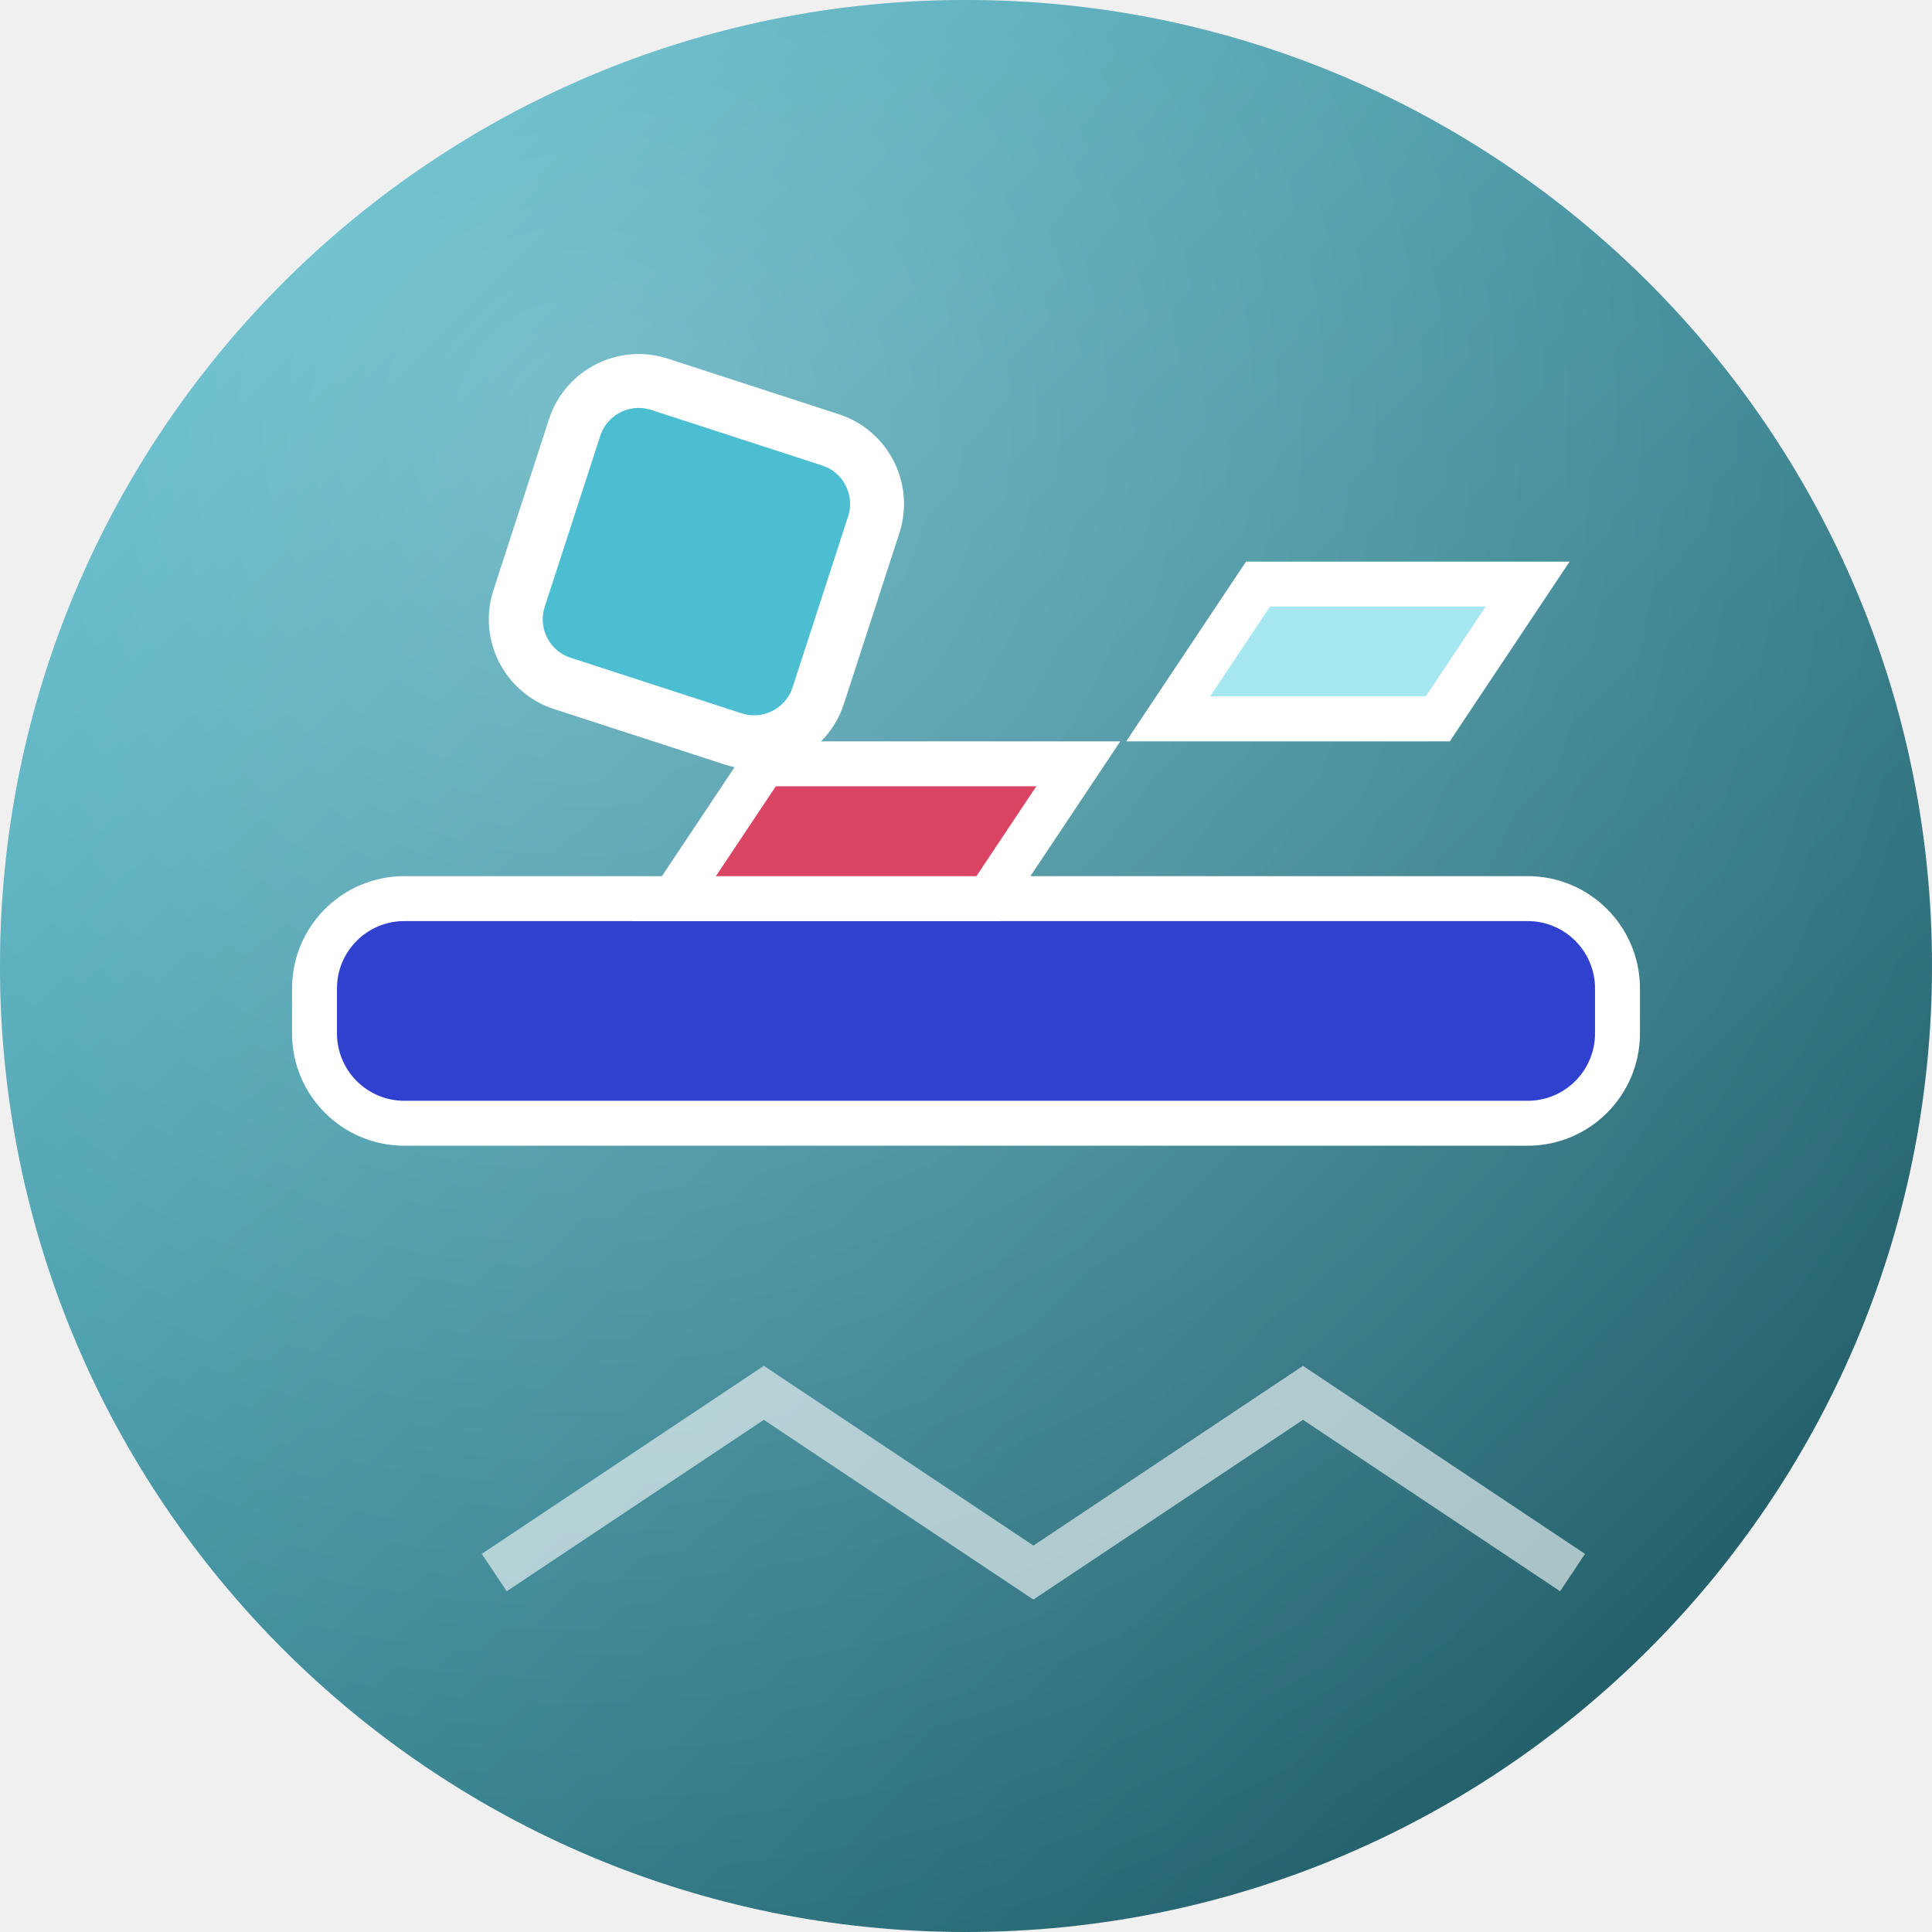
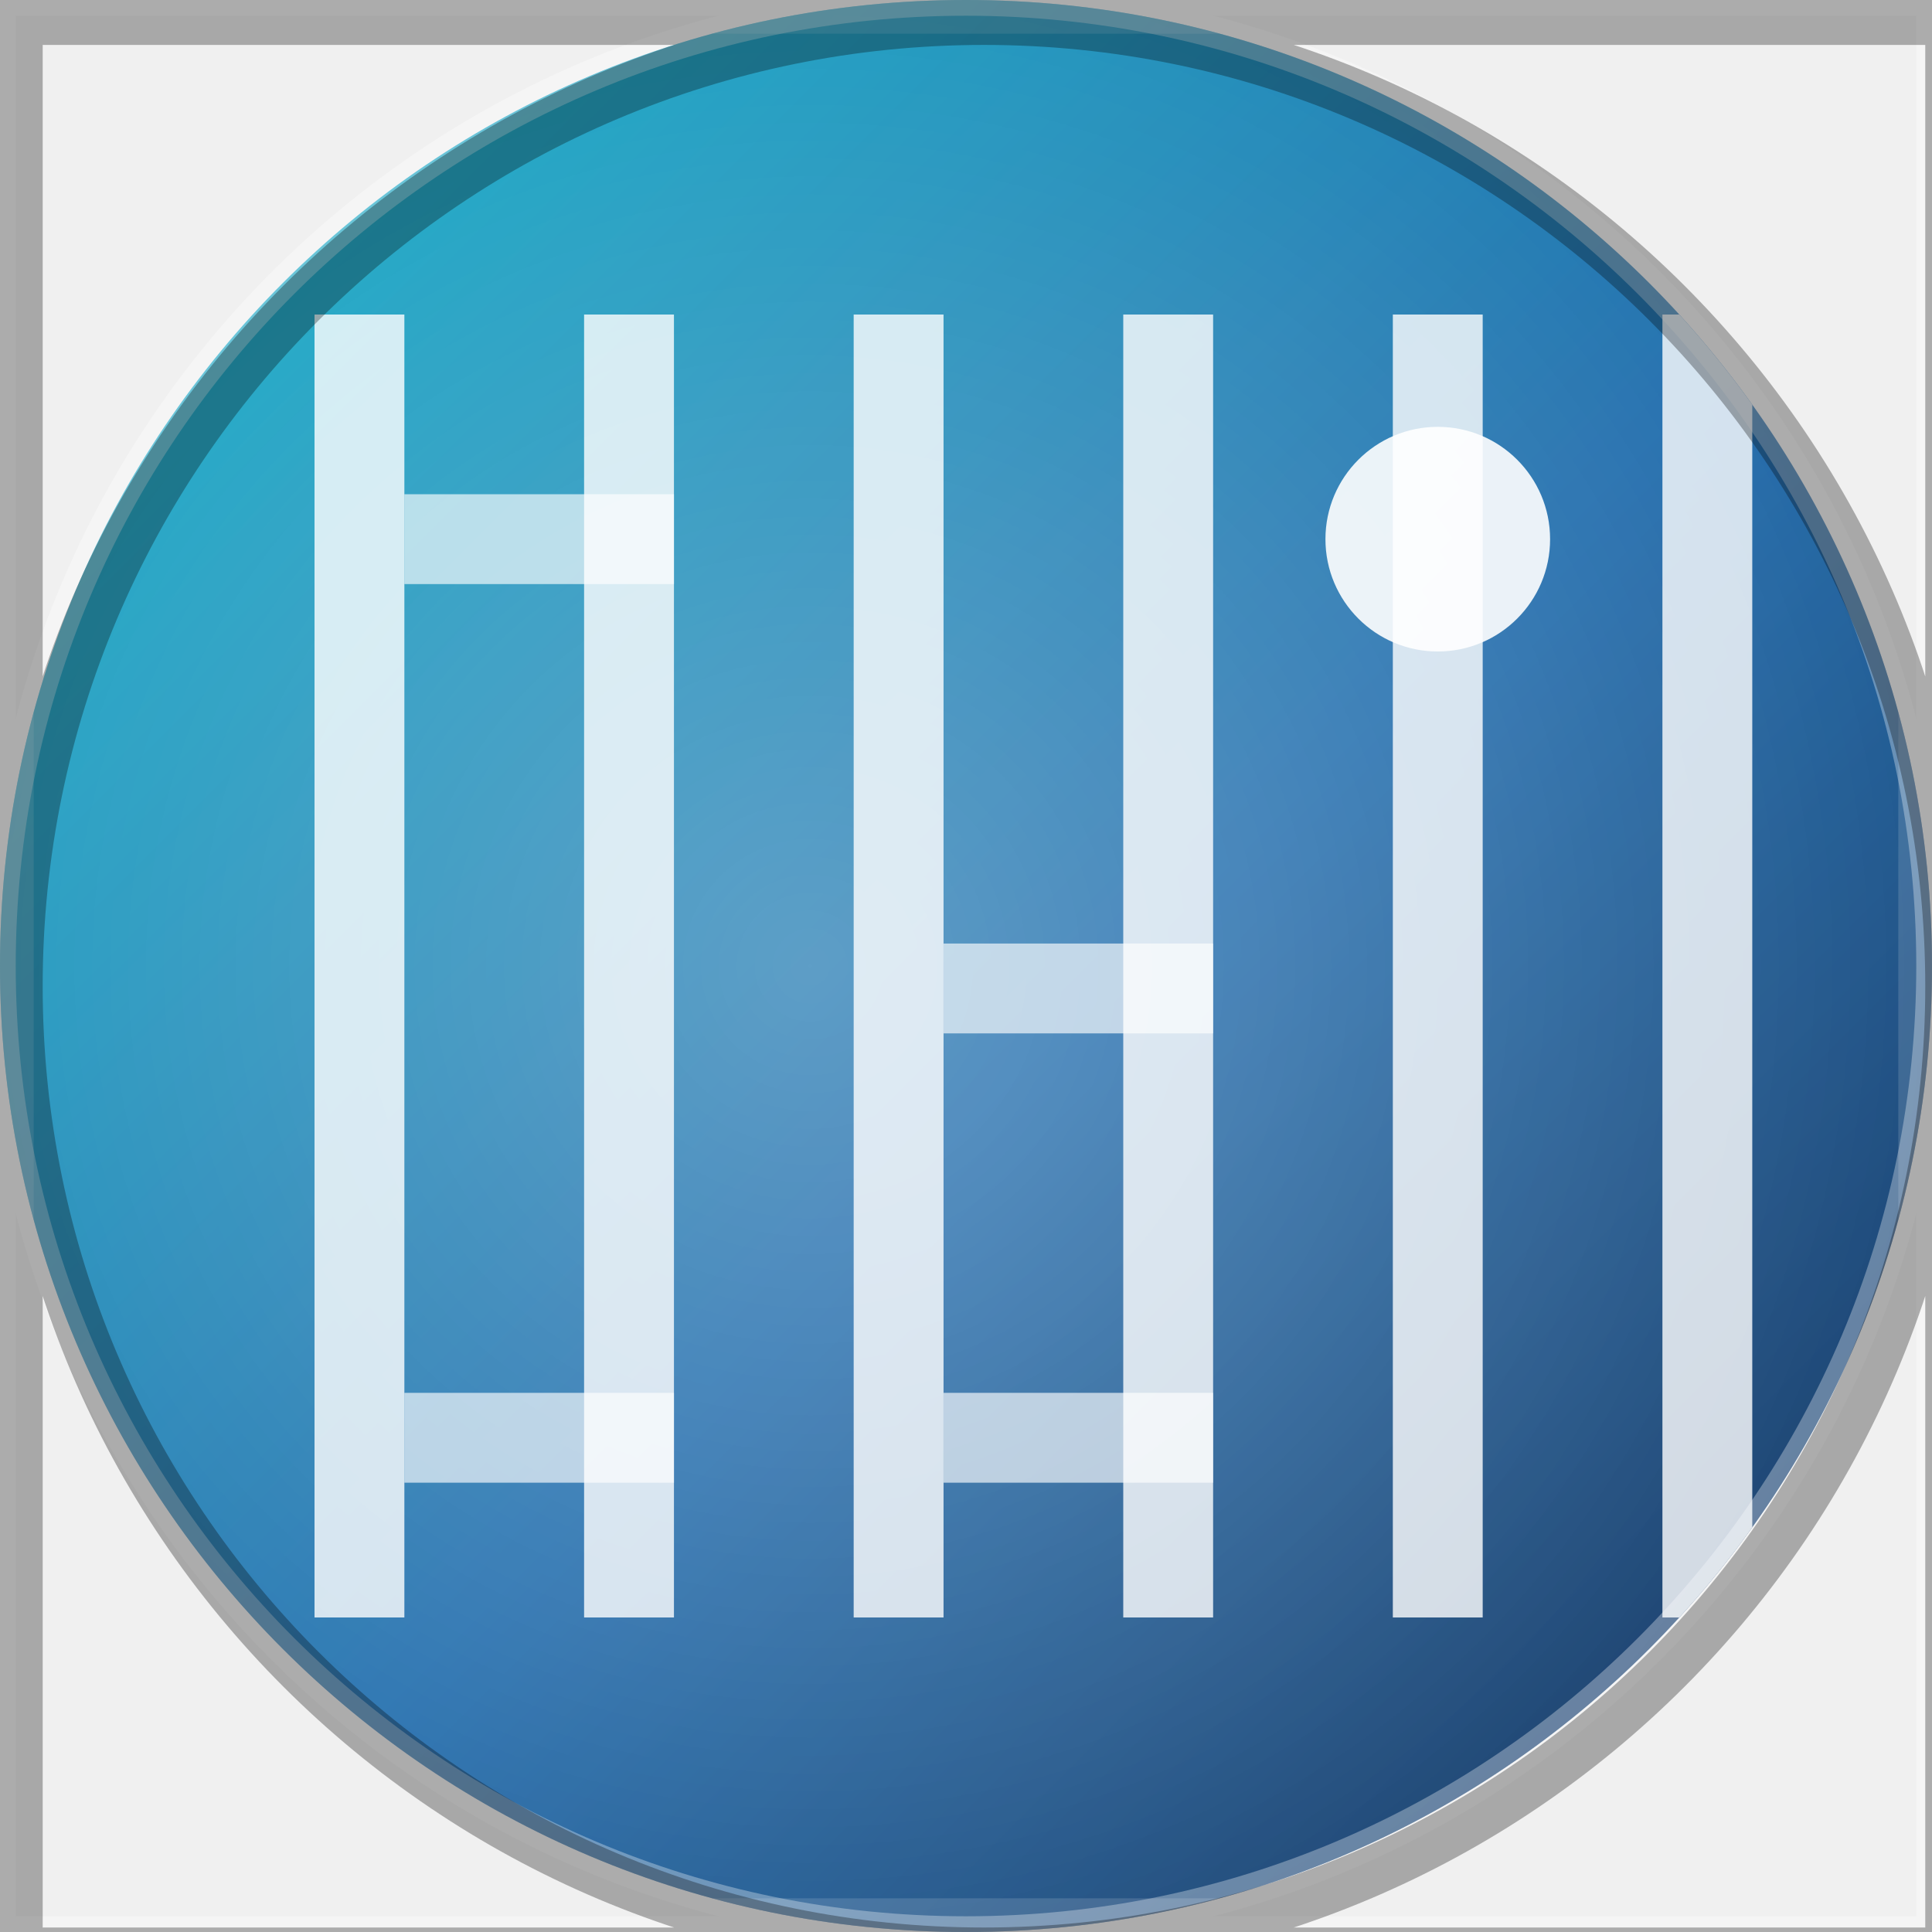
<svg xmlns="http://www.w3.org/2000/svg" width="86" height="86" viewBox="0 0 86 86">
  <defs>
-     <clipPath id="shape">
-       <path d="M 0 0 L 86.0 0 L 86.0 86.0 L 0 86.0 Z M 0 43 A 43.0 43.0 0 0 1 43.0 0.0 L 0 0 Z M 43 0 A 43.0 43.0 0 0 1 86.0 43.0 L 86 0 Z M 43 86 A 43.0 43.0 0 0 1 0.0 43.0 L 0 86 Z M 86 43 A 43.0 43.0 0 0 1 43.0 86.0 L 86 86 Z" fill="#000000" fill-rule="evenodd" />
+     <clipPath id="clip">
+       <path d="M 0 0 L 86.0 0 L 86.0 86.0 L 0 86.0 Z M 0 43 A 43.0 43.0 0 0 1 43.0 0.0 L 0 0 Z M 43 0 A 43.0 43.0 0 0 1 86.0 43.0 L 86 0 Z M 43 86 A 43.0 43.0 0 0 1 0.0 43.0 L 0 86 Z M 86 43 A 43.0 43.0 0 0 1 43.0 86.0 L 86 86 Z" clip-rule="evenodd" />
    </clipPath>
-     <linearGradient id="g0" x1="0" y1="0" x2="86" y2="86" gradientUnits="userSpaceOnUse">
-       <stop offset="0" stop-color="#4bbed2" />
-       <stop offset="1" stop-color="#134953" />
+     <linearGradient id="g1" x1="0" y1="0" x2="1" y2="1">
+       <stop offset="0" stop-color="#00e5ff" />
+       <stop offset=".55" stop-color="#1a7fd6" />
+       <stop offset="1" stop-color="#0a2a5e" />
    </linearGradient>
-     <radialGradient id="g1" cx="0.30" cy="0.22" r="0.95">
-       <stop offset="0" stop-color="#ffffff" stop-opacity="0.30" />
-       <stop offset="1" stop-color="#ffffff" stop-opacity="0" />
+     <radialGradient id="g2" cx=".5" cy=".42" r=".75">
+       <stop offset="0" stop-color="rgba(255,255,255,0.32)" />
+       <stop offset="1" stop-color="rgba(255,255,255,0)" />
    </radialGradient>
  </defs>
-   <g clip-path="url(#shape)">
-     <rect x="0" y="0" width="86" height="86" fill="url(#g0)" />
-     <rect x="0" y="0" width="86" height="86" fill="url(#g1)" />
-     <rect x="14" y="40" width="58" height="10" rx="4" fill="#3040cf" stroke="#ffffff" stroke-width="2" />
-     <polygon points="34,34 48,34 44,40 30,40" fill="#d94562" stroke="#ffffff" stroke-width="2" />
-     <polygon points="56,26 68,26 64,32 52,32" fill="#a6e7f2" stroke="#ffffff" stroke-width="2" />
-     <rect x="24" y="18" width="14" height="14" rx="3" fill="#4bbed2" stroke="#ffffff" stroke-width="2.4" transform="rotate(18 31 25)" />
-     <path d="M 22 70 L 34 62 L 46 70 L 58 62 L 70 70" fill="none" stroke="#ffffff" stroke-width="2" opacity="0.6" />
+   <path d="M 0 0 L 86.0 0 L 86.0 86.0 L 0 86.0 Z M 0 43 A 43.0 43.0 0 0 1 43.0 0.0 L 0 0 Z M 43 0 A 43.0 43.0 0 0 1 86.0 43.0 L 86 0 Z M 43 86 A 43.0 43.0 0 0 1 0.0 43.0 L 0 86 Z M 86 43 A 43.0 43.0 0 0 1 43.0 86.0 L 86 86 Z" fill="url(#g1)" fill-rule="evenodd" />
+   <g clip-path="url(#clip)" transform="rotate(270 43 43)">
+     <rect x="0" y="0" width="86" height="86" fill="rgba(0,0,0,.22)" />
+     <rect x="0" y="0" width="86" height="86" fill="url(#g2)" />
+     <rect x="14" y="14" width="58" height="4" fill="rgba(255,255,255,.8)" />
+     <rect x="14" y="26" width="58" height="4" fill="rgba(255,255,255,.8)" />
+     <rect x="14" y="38" width="58" height="4" fill="rgba(255,255,255,.8)" />
+     <rect x="14" y="50" width="58" height="4" fill="rgba(255,255,255,.8)" />
+     <rect x="14" y="62" width="58" height="4" fill="rgba(255,255,255,.8)" />
+     <rect x="14" y="74" width="58" height="4" fill="rgba(255,255,255,.8)" />
+     <rect x="20" y="18" width="4" height="12" fill="rgba(255,255,255,.65)" />
+     <rect x="40" y="42" width="4" height="12" fill="rgba(255,255,255,.65)" />
+     <rect x="60" y="18" width="4" height="12" fill="rgba(255,255,255,.65)" />
+     <rect x="20" y="42" width="4" height="12" fill="rgba(255,255,255,.65)" />
+     <circle cx="62" cy="64" r="5" fill="rgba(255,255,255,.9)" />
+     <rect x="0" y="0" width="86" height="86" fill="none" stroke="rgba(255,255,255,.14)" stroke-width="3" />
  </g>
+   <path d="M 0 0 L 86.0 0 L 86.0 86.0 L 0 86.0 Z M 0 43 A 43.0 43.0 0 0 1 43.0 0.0 L 0 0 Z M 43 0 A 43.0 43.0 0 0 1 86.0 43.0 L 86 0 Z M 43 86 A 43.0 43.0 0 0 1 0.0 43.0 L 0 86 Z M 86 43 A 43.0 43.0 0 0 1 43.0 86.0 L 86 86 Z" fill="none" stroke="rgba(255,255,255,.32)" stroke-width="1.4" />
+   <path d="M 0 0 L 86.0 0 L 86.0 86.0 L 0 86.0 Z M 0 43 A 43.0 43.0 0 0 1 43.0 0.0 L 0 0 Z M 43 0 A 43.0 43.0 0 0 1 86.0 43.0 L 86 0 Z M 43 86 A 43.0 43.0 0 0 1 0.0 43.0 L 0 86 Z M 86 43 A 43.0 43.0 0 0 1 43.0 86.0 L 86 86 Z" fill="none" stroke="rgba(0,0,0,.30)" stroke-width="2.2" transform="translate(0.8 0.9)" />
</svg>
